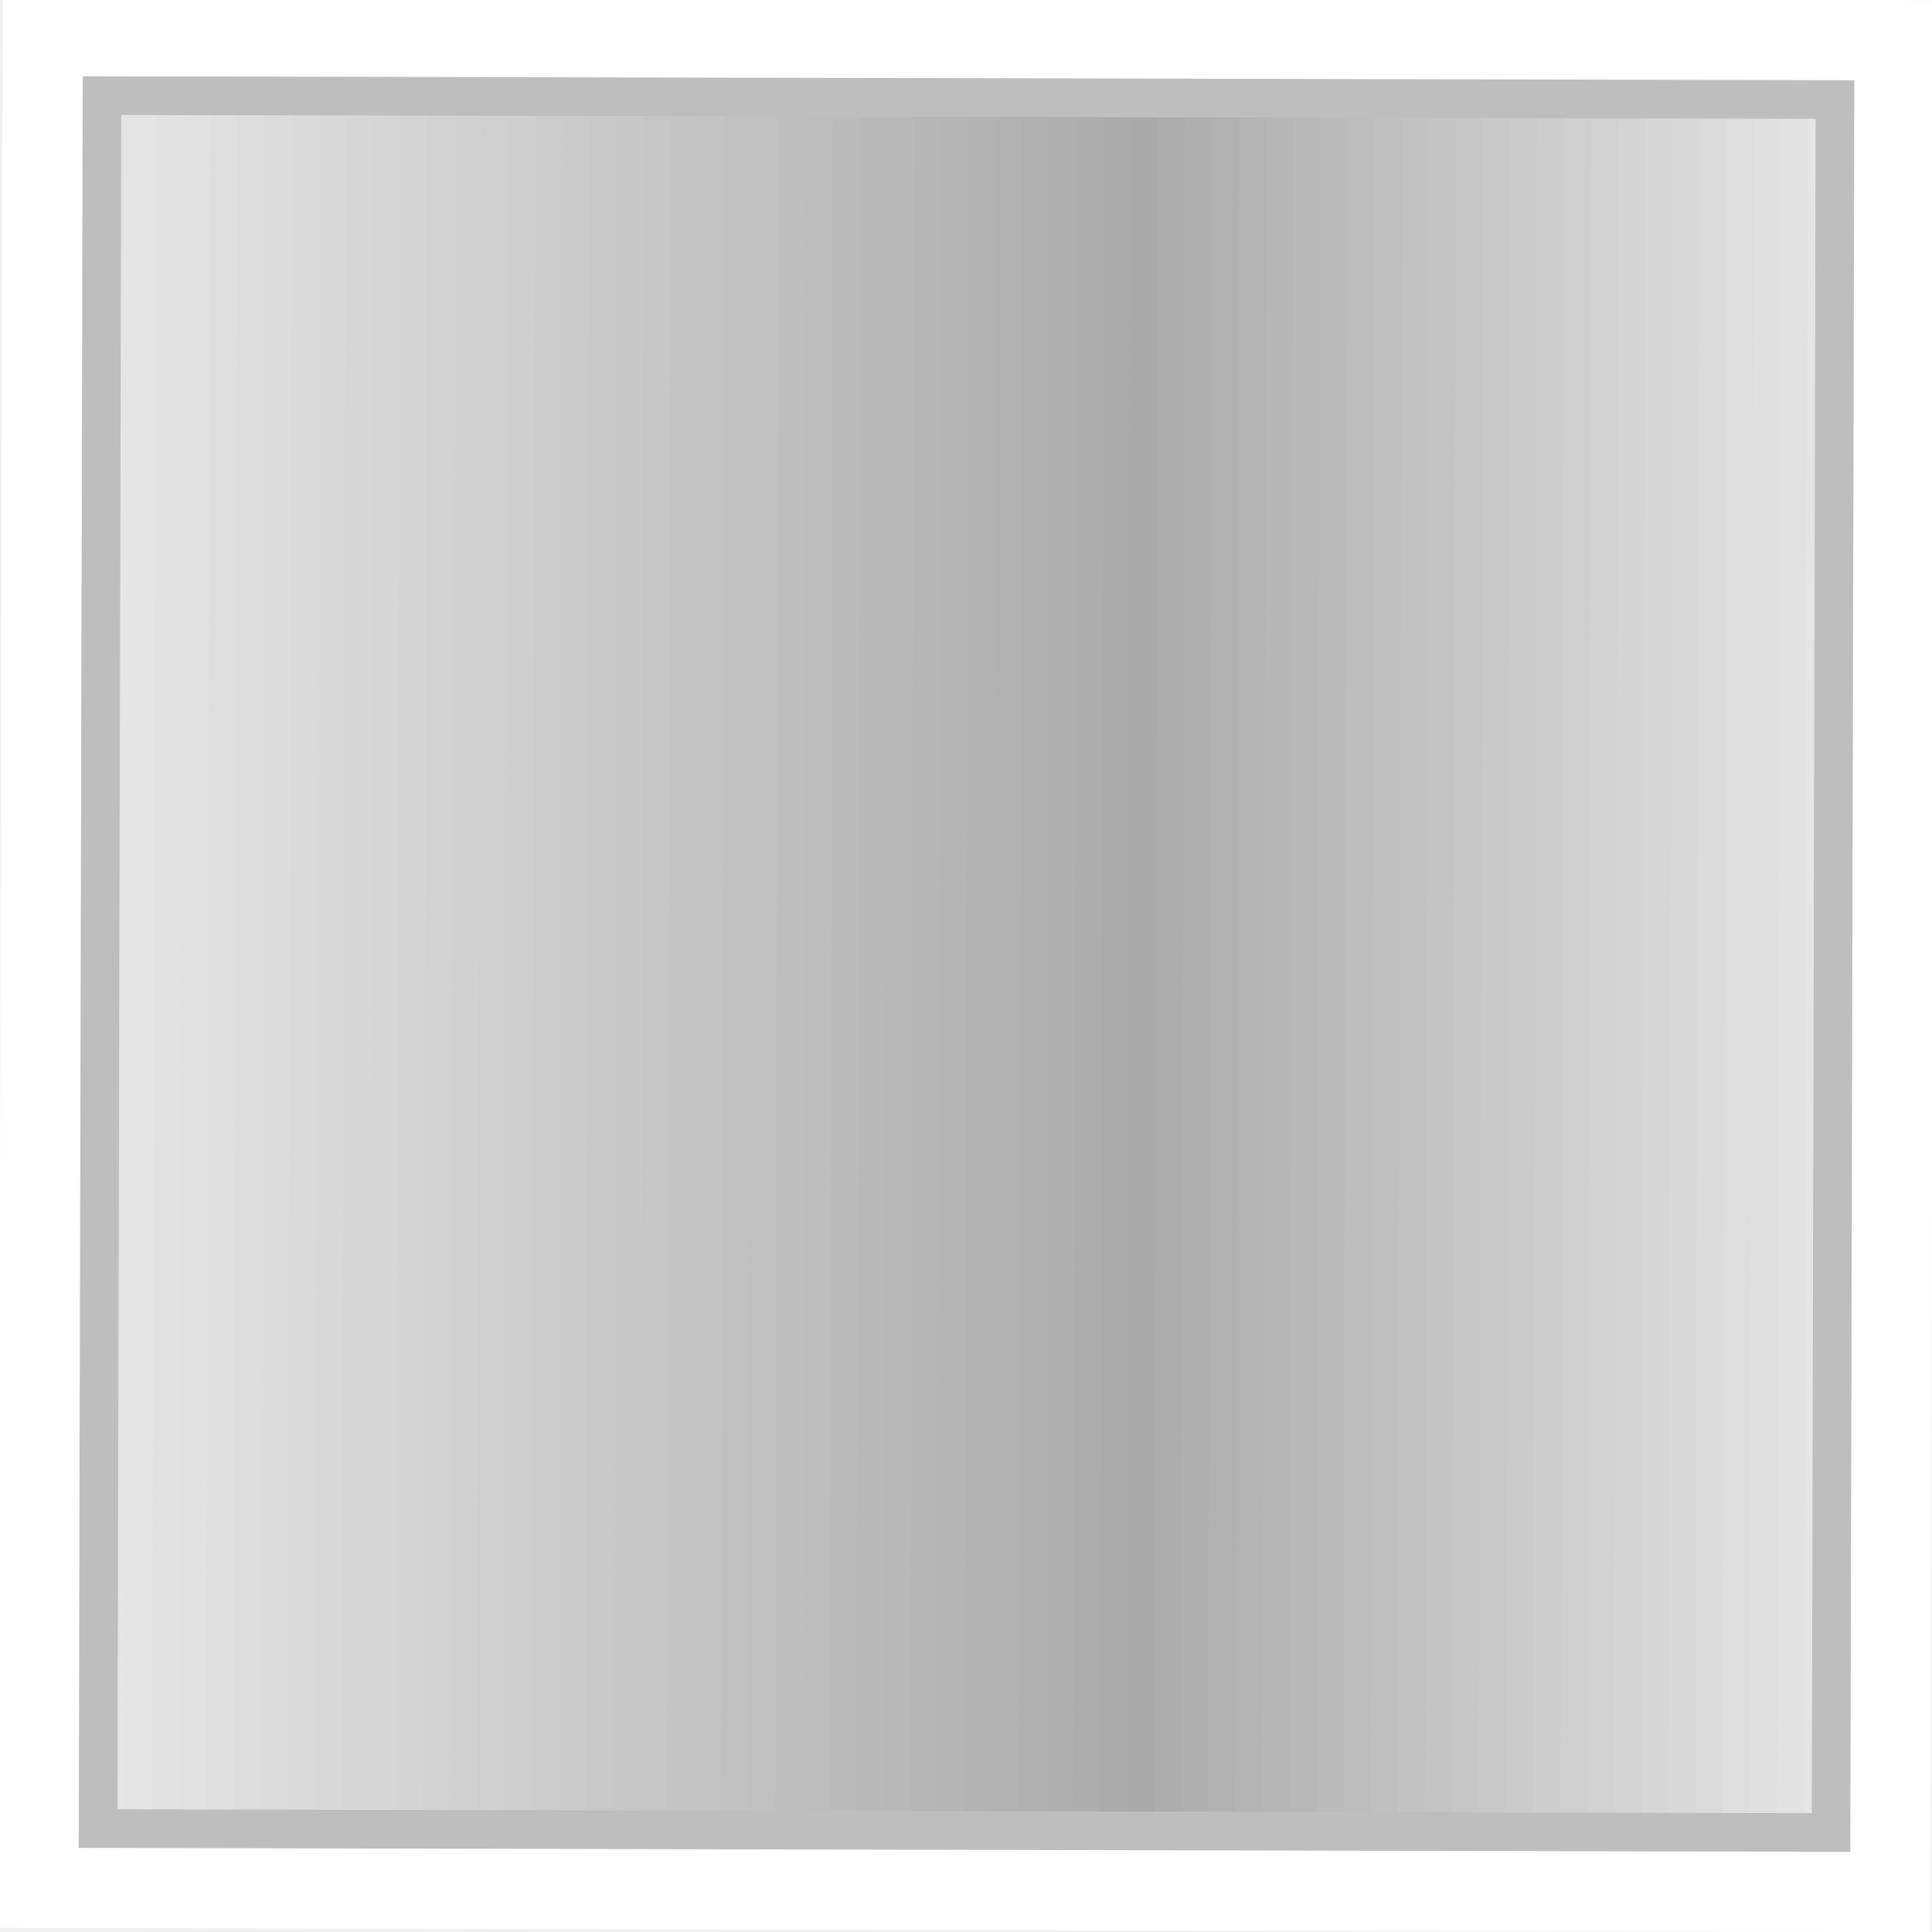
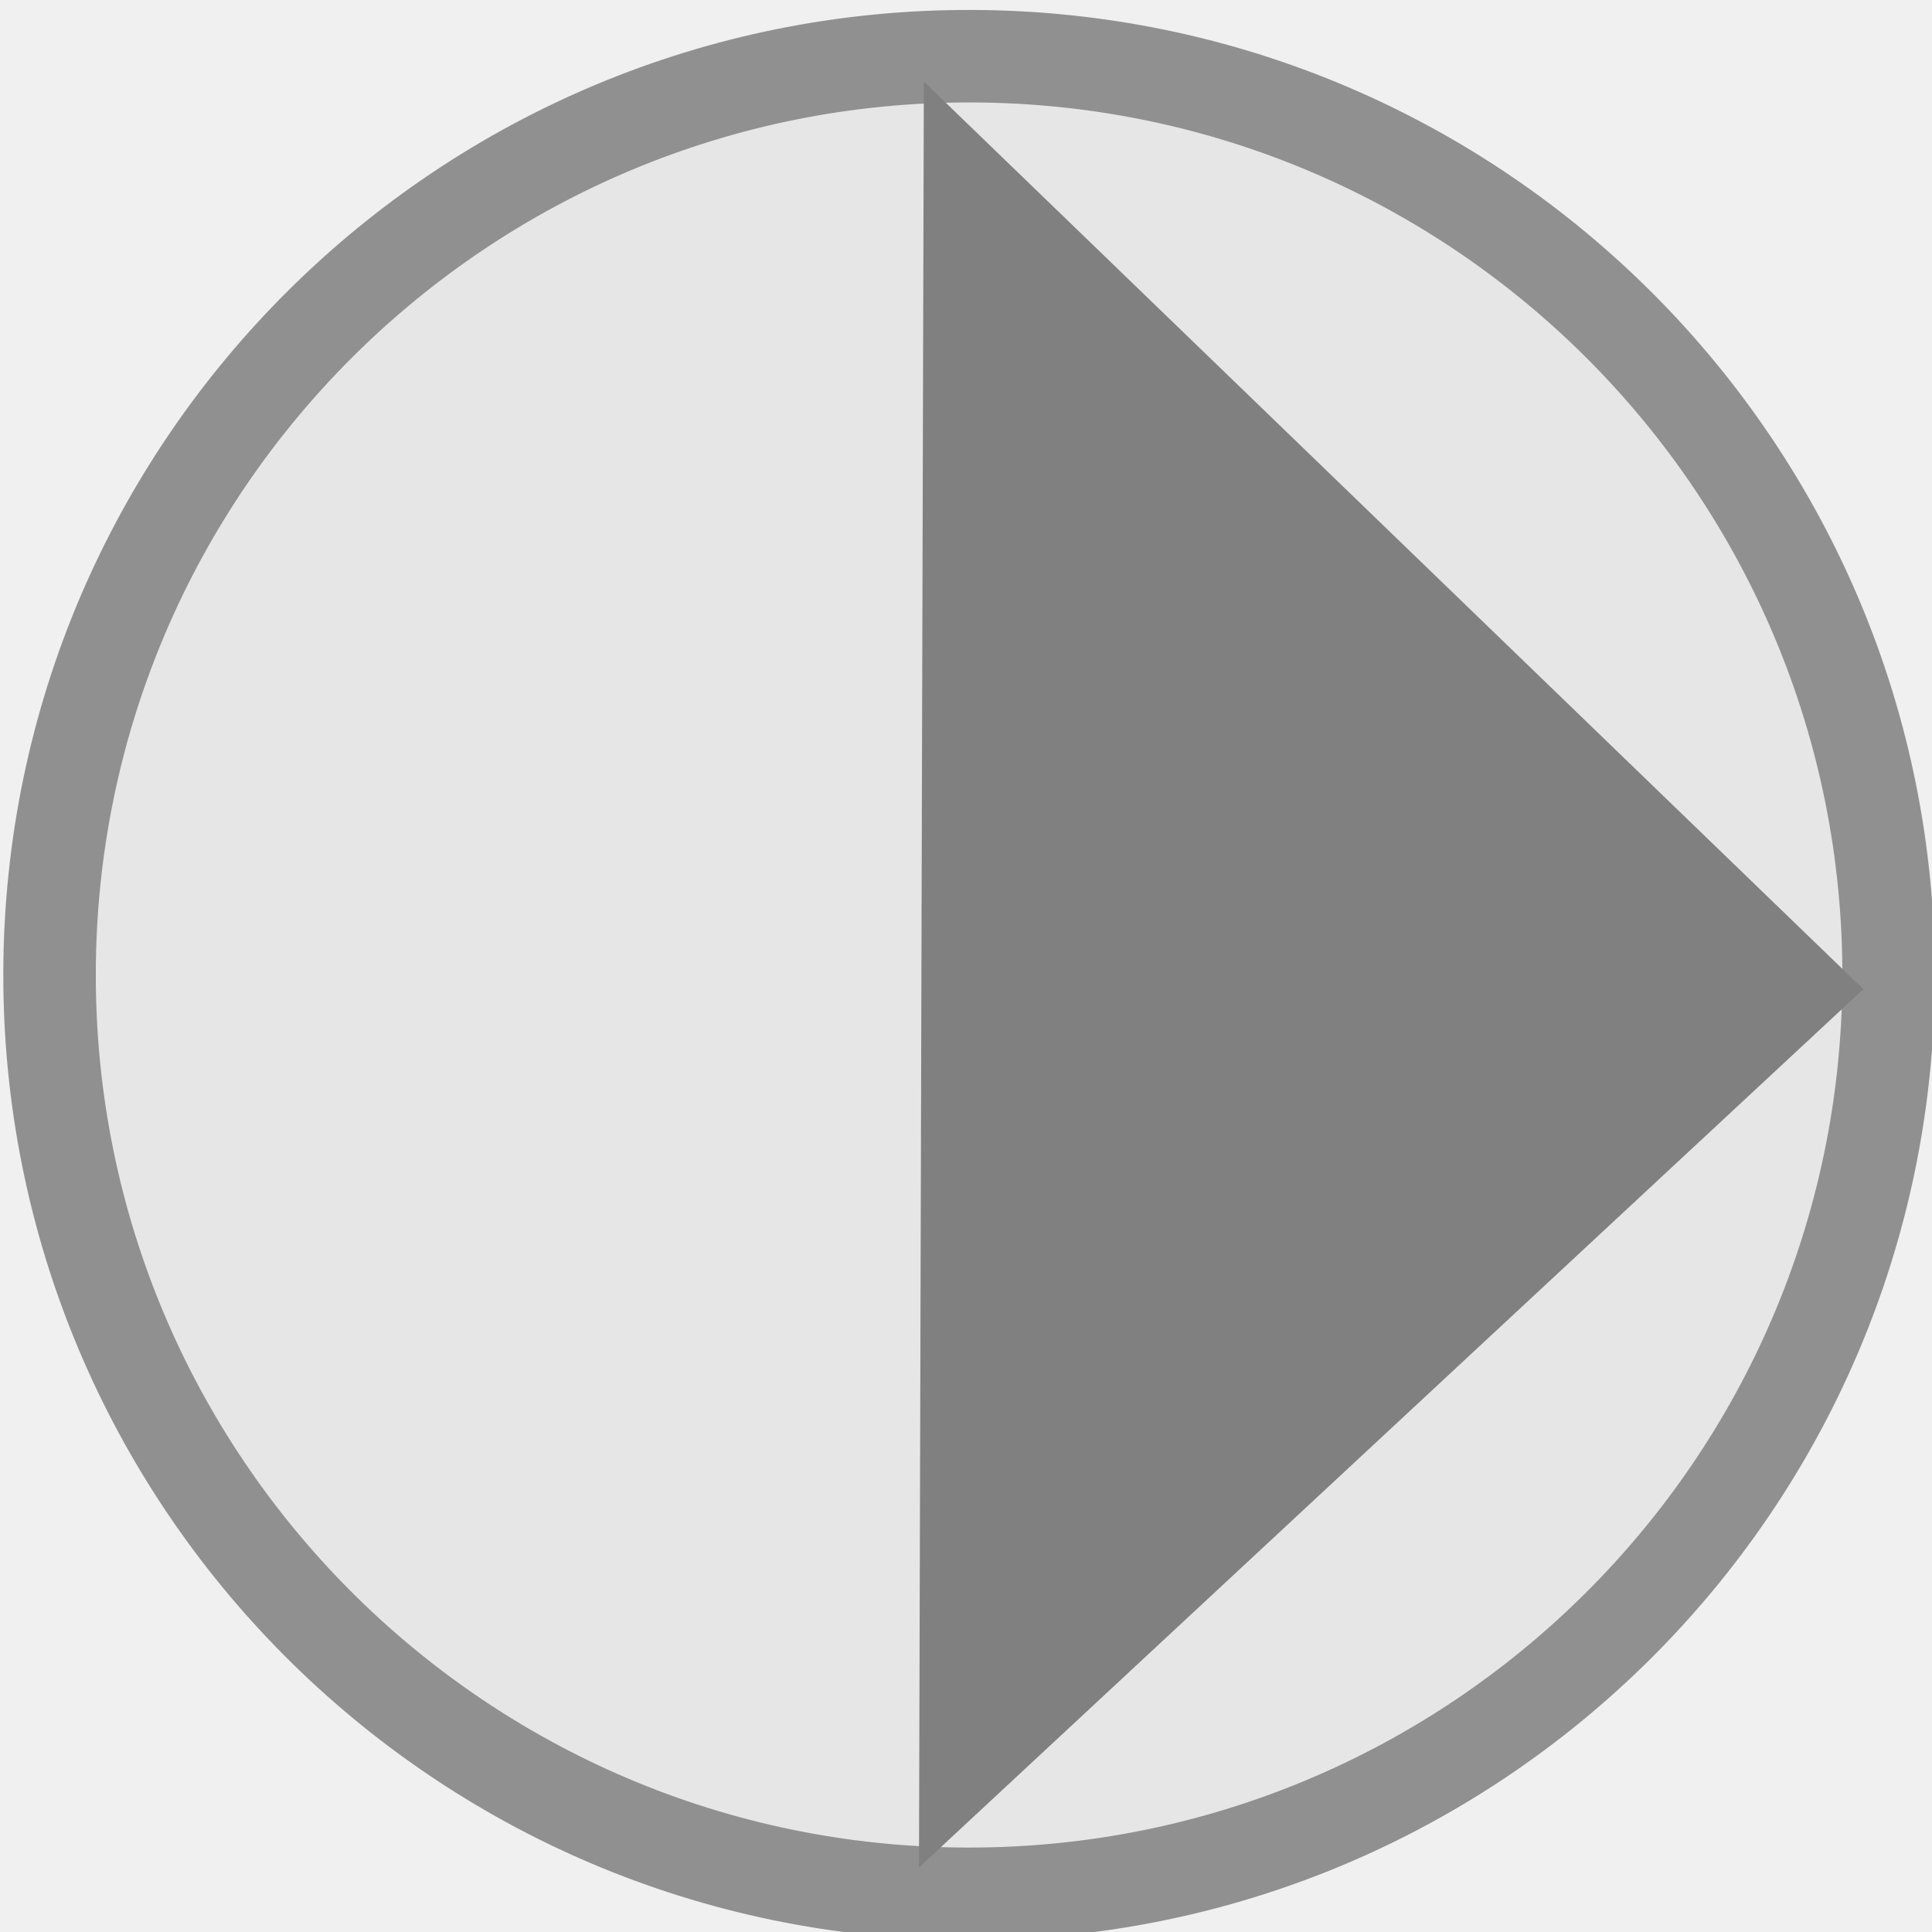
- <svg xmlns="http://www.w3.org/2000/svg" width="40" height="40" viewBox="0 0 40 40">
-   <defs>
-     <clipPath id="innerRect">
-       <rect x="2.06" y="2.06" width="35.88" height="35.88" />
-     </clipPath>
-   </defs>
-   <g data-output-variation="1" transform="translate(0.011 -0.0404) rotate(0.1297 20 20)">
-     <rect x="0" y="0" width="40" height="40" fill="#ffffff" stroke="none" />
-     <rect x="2.060" y="2.060" width="0.597" height="35.880" fill="#e5e5e5" stroke="none" />
-     <rect x="2.621" y="2.060" width="0.597" height="35.880" fill="#e4e4e4" stroke="none" />
-     <rect x="3.181" y="2.060" width="0.597" height="35.880" fill="#e2e2e2" stroke="none" />
-     <rect x="3.742" y="2.060" width="0.597" height="35.880" fill="#e1e1e1" stroke="none" />
-     <rect x="4.303" y="2.060" width="0.597" height="35.880" fill="#dfdfdf" stroke="none" />
-     <rect x="4.863" y="2.060" width="0.597" height="35.880" fill="#dddddd" stroke="none" />
-     <rect x="5.424" y="2.060" width="0.597" height="35.880" fill="#dcdcdc" stroke="none" />
-     <rect x="5.984" y="2.060" width="0.597" height="35.880" fill="#dadada" stroke="none" />
-     <rect x="6.545" y="2.060" width="0.597" height="35.880" fill="#d9d9d9" stroke="none" />
-     <rect x="7.106" y="2.060" width="0.597" height="35.880" fill="#d7d7d7" stroke="none" />
-     <rect x="7.666" y="2.060" width="0.597" height="35.880" fill="#d6d6d6" stroke="none" />
-     <rect x="8.227" y="2.060" width="0.597" height="35.880" fill="#d4d4d4" stroke="none" />
-     <rect x="8.788" y="2.060" width="0.597" height="35.880" fill="#d2d2d2" stroke="none" />
-     <rect x="9.348" y="2.060" width="0.597" height="35.880" fill="#d1d1d1" stroke="none" />
-     <rect x="9.909" y="2.060" width="0.597" height="35.880" fill="#cfcfcf" stroke="none" />
-     <rect x="10.469" y="2.060" width="0.597" height="35.880" fill="#cecece" stroke="none" />
-     <rect x="11.030" y="2.060" width="0.597" height="35.880" fill="#cccccc" stroke="none" />
-     <rect x="11.591" y="2.060" width="0.597" height="35.880" fill="#cbcbcb" stroke="none" />
-     <rect x="12.151" y="2.060" width="0.597" height="35.880" fill="#c9c9c9" stroke="none" />
-     <rect x="12.712" y="2.060" width="0.597" height="35.880" fill="#c8c8c8" stroke="none" />
-     <rect x="13.273" y="2.060" width="0.597" height="35.880" fill="#c6c6c6" stroke="none" />
-     <rect x="13.833" y="2.060" width="0.597" height="35.880" fill="#c4c4c4" stroke="none" />
-     <rect x="14.394" y="2.060" width="0.597" height="35.880" fill="#c3c3c3" stroke="none" />
-     <rect x="14.954" y="2.060" width="0.597" height="35.880" fill="#c1c1c1" stroke="none" />
-     <rect x="15.515" y="2.060" width="0.597" height="35.880" fill="#c0c0c0" stroke="none" />
-     <rect x="16.076" y="2.060" width="0.597" height="35.880" fill="#bebebe" stroke="none" />
-     <rect x="16.636" y="2.060" width="0.597" height="35.880" fill="#bdbdbd" stroke="none" />
-     <rect x="17.197" y="2.060" width="0.597" height="35.880" fill="#bbbbbb" stroke="none" />
-     <rect x="17.758" y="2.060" width="0.597" height="35.880" fill="#b9b9b9" stroke="none" />
-     <rect x="18.318" y="2.060" width="0.597" height="35.880" fill="#b8b8b8" stroke="none" />
-     <rect x="18.879" y="2.060" width="0.597" height="35.880" fill="#b6b6b6" stroke="none" />
-     <rect x="19.439" y="2.060" width="0.597" height="35.880" fill="#b5b5b5" stroke="none" />
-     <rect x="20.000" y="2.060" width="0.597" height="35.880" fill="#b3b3b3" stroke="none" />
-     <rect x="20.561" y="2.060" width="0.597" height="35.880" fill="#b2b2b2" stroke="none" />
-     <rect x="21.121" y="2.060" width="0.597" height="35.880" fill="#b0b0b0" stroke="none" />
-     <rect x="21.682" y="2.060" width="0.597" height="35.880" fill="#afafaf" stroke="none" />
-     <rect x="22.242" y="2.060" width="0.597" height="35.880" fill="#adadad" stroke="none" />
-     <rect x="22.803" y="2.060" width="0.597" height="35.880" fill="#ababab" stroke="none" />
-     <rect x="23.364" y="2.060" width="0.597" height="35.880" fill="#aaaaaa" stroke="none" />
-     <rect x="23.924" y="2.060" width="0.597" height="35.880" fill="#adadad" stroke="none" />
-     <rect x="24.485" y="2.060" width="0.597" height="35.880" fill="#afafaf" stroke="none" />
-     <rect x="25.046" y="2.060" width="0.597" height="35.880" fill="#b1b1b1" stroke="none" />
-     <rect x="25.606" y="2.060" width="0.597" height="35.880" fill="#b4b4b4" stroke="none" />
-     <rect x="26.167" y="2.060" width="0.597" height="35.880" fill="#b6b6b6" stroke="none" />
-     <rect x="26.727" y="2.060" width="0.597" height="35.880" fill="#b8b8b8" stroke="none" />
-     <rect x="27.288" y="2.060" width="0.597" height="35.880" fill="#bbbbbb" stroke="none" />
-     <rect x="27.849" y="2.060" width="0.597" height="35.880" fill="#bdbdbd" stroke="none" />
-     <rect x="28.409" y="2.060" width="0.597" height="35.880" fill="#bfbfbf" stroke="none" />
-     <rect x="28.970" y="2.060" width="0.597" height="35.880" fill="#c2c2c2" stroke="none" />
-     <rect x="29.531" y="2.060" width="0.597" height="35.880" fill="#c4c4c4" stroke="none" />
-     <rect x="30.091" y="2.060" width="0.597" height="35.880" fill="#c6c6c6" stroke="none" />
-     <rect x="30.652" y="2.060" width="0.597" height="35.880" fill="#c9c9c9" stroke="none" />
-     <rect x="31.213" y="2.060" width="0.597" height="35.880" fill="#cbcbcb" stroke="none" />
-     <rect x="31.773" y="2.060" width="0.597" height="35.880" fill="#cdcdcd" stroke="none" />
-     <rect x="32.334" y="2.060" width="0.597" height="35.880" fill="#d0d0d0" stroke="none" />
-     <rect x="32.894" y="2.060" width="0.597" height="35.880" fill="#d2d2d2" stroke="none" />
-     <rect x="33.455" y="2.060" width="0.597" height="35.880" fill="#d4d4d4" stroke="none" />
-     <rect x="34.016" y="2.060" width="0.597" height="35.880" fill="#d7d7d7" stroke="none" />
-     <rect x="34.576" y="2.060" width="0.597" height="35.880" fill="#d9d9d9" stroke="none" />
-     <rect x="35.137" y="2.060" width="0.597" height="35.880" fill="#dbdbdb" stroke="none" />
-     <rect x="35.698" y="2.060" width="0.597" height="35.880" fill="#dedede" stroke="none" />
-     <rect x="36.258" y="2.060" width="0.597" height="35.880" fill="#e0e0e0" stroke="none" />
-     <rect x="36.819" y="2.060" width="0.597" height="35.880" fill="#e2e2e2" stroke="none" />
-     <rect x="37.379" y="2.060" width="0.597" height="35.880" fill="#e5e5e5" stroke="none" />
-     <rect x="2.06" y="2.06" width="35.88" height="35.88" fill="none" stroke="#bebebe" stroke-width="0.80" />
+ <svg xmlns="http://www.w3.org/2000/svg" width="40" height="40" viewBox="0 0 40 40" preserveAspectRatio="xMidYMid meet">
+   <g data-output-variation="1" transform="translate(0.0372 0.0743) rotate(0.1561 20 20)">
+     <ellipse id="pump_circle" cx="20.027" cy="20.112" rx="19.038" ry="19.023" fill="#e6e6e6" stroke="#909090" stroke-width="1.915" />
+     <polygon id="pump_triangle" points="19.04,1.617 38.543,20.355 19.04,38.593" fill="#808080" />
  </g>
</svg>
